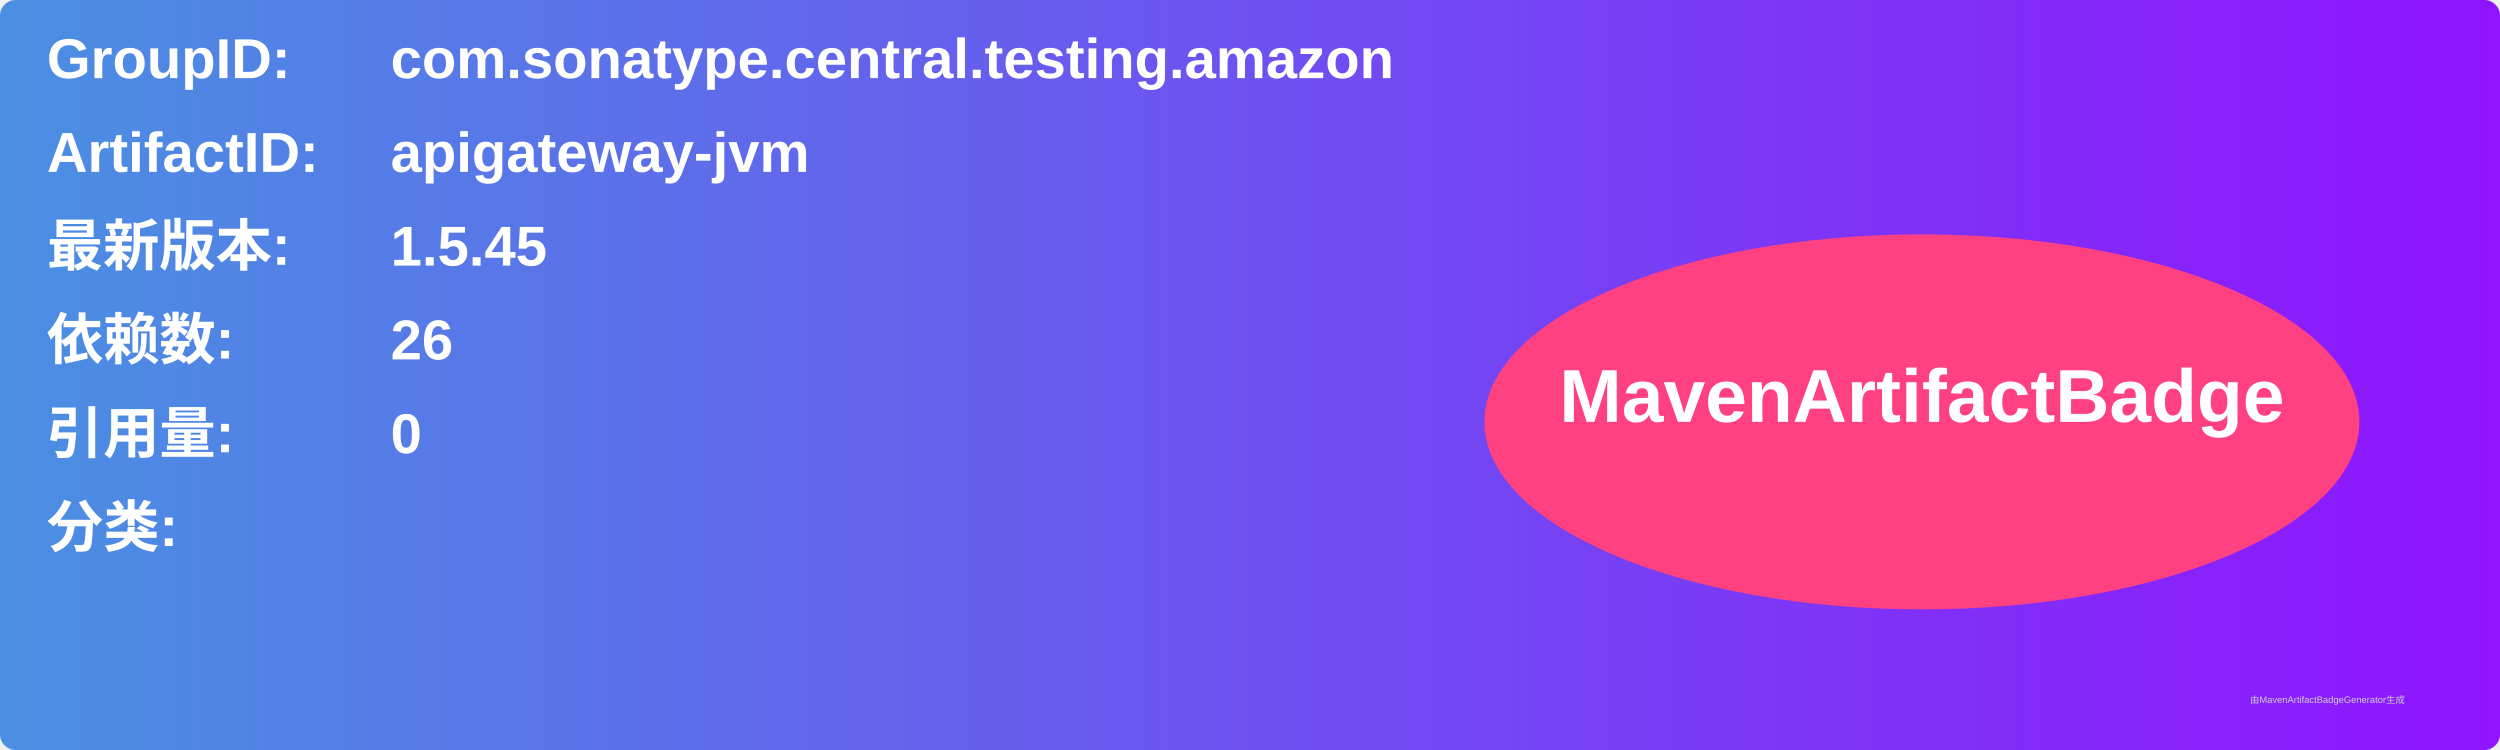
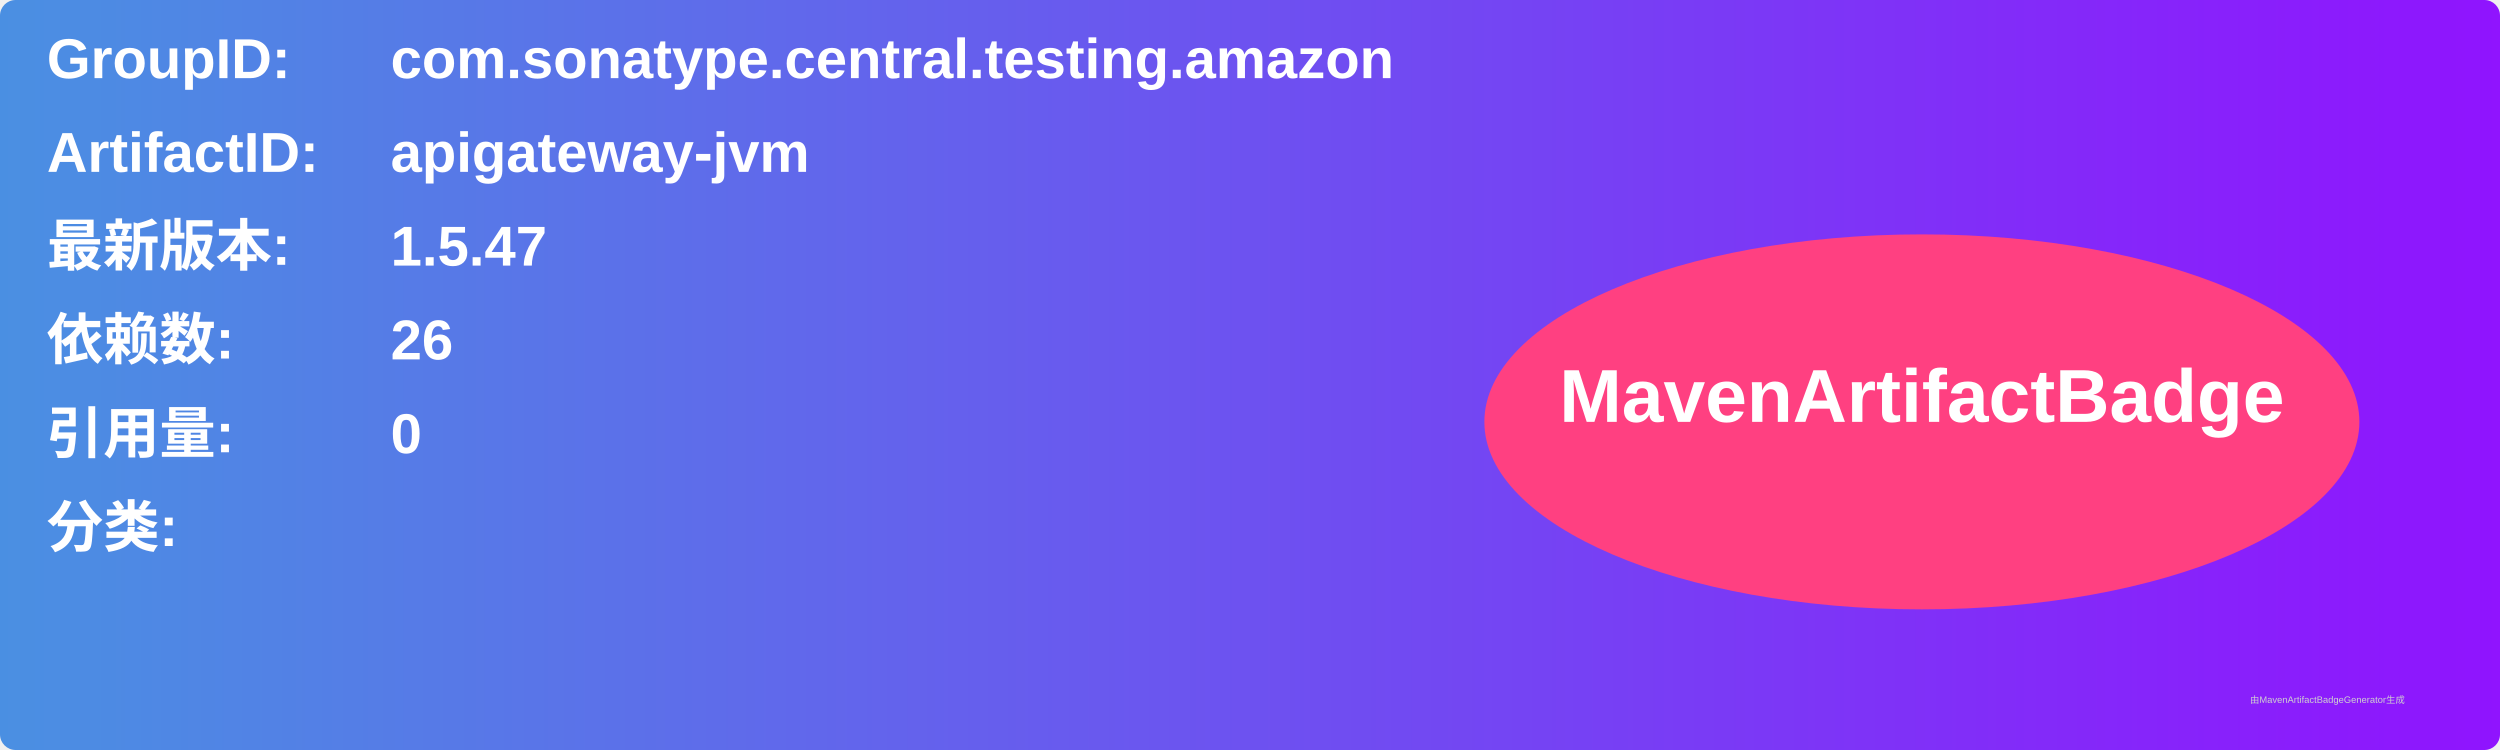
<svg xmlns="http://www.w3.org/2000/svg" width="800" height="240" viewBox="0 0 800 240">
  <linearGradient id="grad" x1="0%" y1="0%" x2="100%" y2="0%">
    <stop offset="0%" stop-color="#4a90e2" />
    <stop offset="100%" stop-color="#9013fe" />
  </linearGradient>
  <rect width="100%" height="100%" rx="5" ry="5" fill="url(#grad)" />
  <g transform="translate(15, 15)">
    <text x="0" y="10" font-family="Arial" font-size="18" fill="white" font-weight="bold" width="260">GroupID:</text>
    <text x="110" y="10" font-family="Arial" font-size="18" fill="white" font-weight="bold" width="460">com.sonatype.central.testing.amazon</text>
    <text x="0" y="40" font-family="Arial" font-size="18" fill="white" font-weight="bold" width="260">ArtifactID:</text>
    <text x="110" y="40" font-family="Arial" font-size="18" fill="white" font-weight="bold" width="460">apigateway-jvm</text>
    <text x="0" y="70" font-family="Arial" font-size="18" fill="white" font-weight="bold">最新版本:</text>
    <text x="110" y="70" font-family="Arial" font-size="18" fill="white" font-weight="bold">
-       <tspan font-weight="bold">1.5.45</tspan>
+       <tspan font-weight="bold">1.5.47</tspan>
    </text>
    <text x="0" y="100" font-family="Arial" font-size="18" fill="white" font-weight="bold">依赖数: </text>
    <text x="110" y="100" font-family="Arial" font-size="18" fill="white">
      <tspan font-weight="bold">26</tspan>
    </text>
    <text x="0" y="130" font-family="Arial" font-size="18" fill="white" font-weight="bold">引用量: </text>
    <text x="110" y="130" font-family="Arial" font-size="18" fill="white">
      <tspan font-weight="bold">0</tspan>
    </text>
    <text x="0" y="160" font-family="Arial" font-size="18" fill="white" font-weight="bold">分类:</text>
    <text x="10" y="190" font-family="Arial" font-size="10" fill="white">
      <tspan font-weight="bold" />
    </text>
    <ellipse cx="600" cy="120" rx="140" ry="60" fill="#ff4081" />
    <text x="600" y="120" text-anchor="middle" font-family="Arial" font-size="24" fill="white" font-weight="bold">MavenArtifactBadge</text>
  </g>
  <text x="720" y="225" font-family="Arial" font-size="3" fill="#d0d0d0">由MavenArtifactBadgeGenerator生成</text>
</svg>
